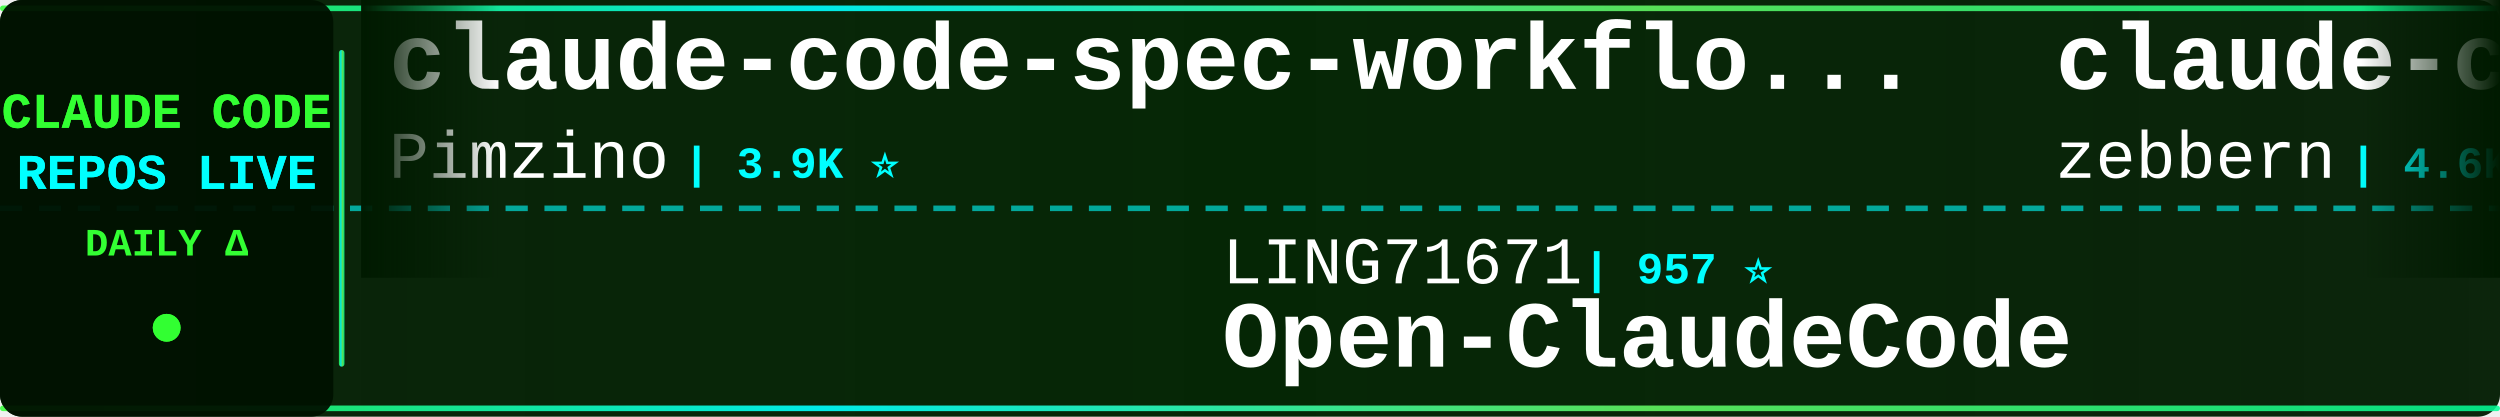
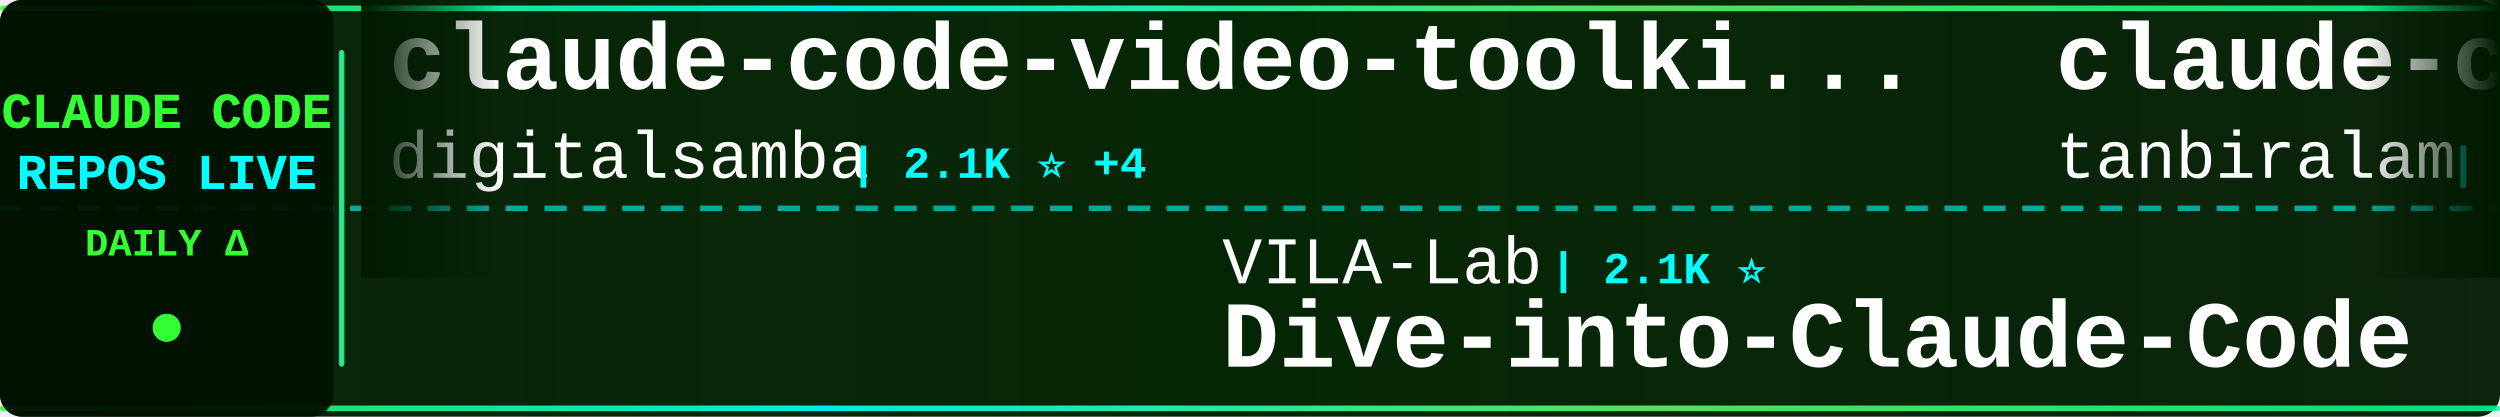
<svg xmlns="http://www.w3.org/2000/svg" width="900" height="150">
  <defs>
    <linearGradient id="tickerBg" x1="0%" y1="0%" x2="100%" y2="0%">
      <stop offset="0%" style="stop-color:#001a00;stop-opacity:0.95" />
      <stop offset="50%" style="stop-color:#002200;stop-opacity:0.98" />
      <stop offset="100%" style="stop-color:#001a00;stop-opacity:0.95" />
    </linearGradient>
    <linearGradient id="borderGrad" x1="0%" y1="0%" x2="100%" y2="0%">
      <stop offset="0%" style="stop-color:#33ff33;stop-opacity:0.85">
        <animate attributeName="stop-opacity" values="0.85;1;0.85" dur="2s" repeatCount="indefinite" />
      </stop>
      <stop offset="33%" style="stop-color:#00ffff;stop-opacity:0.9">
        <animate attributeName="stop-opacity" values="0.9;1;0.9" dur="2.2s" repeatCount="indefinite" />
      </stop>
      <stop offset="66%" style="stop-color:#66ff66;stop-opacity:0.85">
        <animate attributeName="stop-opacity" values="0.85;1;0.85" dur="1.8s" repeatCount="indefinite" />
      </stop>
      <stop offset="100%" style="stop-color:#00ff99;stop-opacity:0.85">
        <animate attributeName="stop-opacity" values="0.85;1;0.85" dur="2s" repeatCount="indefinite" />
      </stop>
    </linearGradient>
    <filter id="textGlow">
      <feGaussianBlur stdDeviation="0.1" result="coloredBlur" />
      <feMerge>
        <feMergeNode in="coloredBlur" />
        <feMergeNode in="SourceGraphic" />
      </feMerge>
    </filter>
    <filter id="metricGlow">
      <feGaussianBlur stdDeviation="0.2" result="coloredBlur" />
      <feMerge>
        <feMergeNode in="coloredBlur" />
        <feMergeNode in="SourceGraphic" />
      </feMerge>
    </filter>
    <linearGradient id="leftFade" x1="0%" y1="0%" x2="100%" y2="0%">
      <stop offset="0%" style="stop-color:#001a00;stop-opacity:1" />
      <stop offset="100%" style="stop-color:#001a00;stop-opacity:0" />
    </linearGradient>
    <linearGradient id="rightFade" x1="0%" y1="0%" x2="100%" y2="0%">
      <stop offset="0%" style="stop-color:#001a00;stop-opacity:0" />
      <stop offset="100%" style="stop-color:#001a00;stop-opacity:1" />
    </linearGradient>
  </defs>
  <rect width="900" height="150" fill="url(#tickerBg)" rx="8" />
  <rect x="0" y="2" width="900" height="2" fill="url(#borderGrad)" rx="1" />
  <rect x="0" y="146" width="900" height="2" fill="url(#borderGrad)" rx="1" />
  <line x1="0" y1="75" x2="900" y2="75" stroke="#00ffff" stroke-width="2" stroke-dasharray="8 6" opacity="0.6" />
  <rect x="0" y="0" width="120" height="150" fill="#001100" opacity="0.95" rx="8" />
  <text x="60" y="46" font-family="'Courier New', monospace" font-size="18" font-weight="bold" fill="#33ff33" text-anchor="middle" filter="url(#textGlow)">
    CLAUDE CODE
  </text>
  <text x="60" y="68" font-family="'Courier New', monospace" font-size="18" font-weight="bold" fill="#00ffff" text-anchor="middle" filter="url(#textGlow)">
    REPOS LIVE
  </text>
  <text x="60" y="92" font-family="'Courier New', monospace" font-size="14" font-weight="bold" fill="#33ff33" text-anchor="middle">
    DAILY Δ
  </text>
  <circle cx="60" cy="118" r="5" fill="#33ff33" filter="url(#metricGlow)">
    <animate attributeName="r" values="4;6;4" dur="1.5s" repeatCount="indefinite" />
    <animate attributeName="opacity" values="0.6;1;0.6" dur="1.5s" repeatCount="indefinite" />
  </circle>
  <rect x="122" y="18" width="2" height="114" fill="url(#borderGrad)" rx="1" />
  <clipPath id="tickerClip">
    <rect x="130" y="0" width="770" height="150" />
  </clipPath>
  <g clip-path="url(#tickerClip)">
    <g id="tickerItems">
      <animateTransform attributeName="transform" attributeType="XML" type="translate" from="0 0" to="-3000 0" dur="54s" repeatCount="indefinite" />
      <g transform="translate(0, 0)">
-         <text x="140" y="32" font-family="'Courier New', monospace" font-size="34" font-weight="bold" fill="#ffffff">claude-code-spec-workflo...</text>
-         <text x="140" y="64" font-family="'Courier New', monospace" font-size="24" font-weight="normal" fill="#ffffff" opacity="1.0">Pimzino</text>
-         <text x="246" y="64" font-family="'Courier New', monospace" font-size="16" font-weight="bold" fill="#00ffff"> | 3.9K ⭐</text>
+         <text x="140" y="32" font-family="'Courier New', monospace" font-size="34" font-weight="bold" fill="#ffffff">claude-code-video-toolki...</text>
+         <text x="140" y="64" font-family="'Courier New', monospace" font-size="24" font-weight="normal" fill="#ffffff" opacity="1.0">digitalsamba</text>
+         <text x="306" y="64" font-family="'Courier New', monospace" font-size="16" font-weight="bold" fill="#00ffff"> | 2.1K ⭐ +4</text>
      </g>
      <g transform="translate(300, 0)">
-         <text x="140" y="102" font-family="'Courier New', monospace" font-size="24" font-weight="normal" fill="#ffffff" opacity="1.0">LING71671</text>
-         <text x="270" y="102" font-family="'Courier New', monospace" font-size="16" font-weight="bold" fill="#00ffff"> | 957 ⭐</text>
-         <text x="140" y="132" font-family="'Courier New', monospace" font-size="34" font-weight="bold" fill="#ffffff">Open-ClaudeCode</text>
+         <text x="140" y="102" font-family="'Courier New', monospace" font-size="24" font-weight="normal" fill="#ffffff" opacity="1.0">VILA-Lab</text>
+         <text x="258" y="102" font-family="'Courier New', monospace" font-size="16" font-weight="bold" fill="#00ffff"> | 2.1K ⭐</text>
+         <text x="140" y="132" font-family="'Courier New', monospace" font-size="34" font-weight="bold" fill="#ffffff">Dive-into-Claude-Code</text>
      </g>
      <g transform="translate(600, 0)">
-         <text x="140" y="32" font-family="'Courier New', monospace" font-size="34" font-weight="bold" fill="#ffffff">claude-code-guide</text>
-         <text x="140" y="64" font-family="'Courier New', monospace" font-size="24" font-weight="normal" fill="#ffffff" opacity="1.0">zebbern</text>
-         <text x="246" y="64" font-family="'Courier New', monospace" font-size="16" font-weight="bold" fill="#00ffff"> | 4.6K ⭐ +1</text>
+         <text x="140" y="32" font-family="'Courier New', monospace" font-size="34" font-weight="bold" fill="#ffffff">claude-code</text>
+         <text x="140" y="64" font-family="'Courier New', monospace" font-size="24" font-weight="normal" fill="#ffffff" opacity="1.0">tanbiralam</text>
+         <text x="282" y="64" font-family="'Courier New', monospace" font-size="16" font-weight="bold" fill="#00ffff"> | 2.3K ⭐</text>
      </g>
      <g transform="translate(900, 0)">
-         <text x="140" y="102" font-family="'Courier New', monospace" font-size="24" font-weight="normal" fill="#ffffff" opacity="1.0">ykdojo</text>
-         <text x="234" y="102" font-family="'Courier New', monospace" font-size="16" font-weight="bold" fill="#00ffff"> | 10.1K ⭐ +4</text>
-         <text x="140" y="132" font-family="'Courier New', monospace" font-size="34" font-weight="bold" fill="#ffffff">claude-code-tips</text>
+         <text x="140" y="102" font-family="'Courier New', monospace" font-size="24" font-weight="normal" fill="#ffffff" opacity="1.0">Alishahryar1</text>
+         <text x="306" y="102" font-family="'Courier New', monospace" font-size="16" font-weight="bold" fill="#00ffff"> | 55.9K ⭐ +20</text>
+         <text x="140" y="132" font-family="'Courier New', monospace" font-size="34" font-weight="bold" fill="#ffffff">free-claude-code</text>
      </g>
      <g transform="translate(1200, 0)">
-         <text x="140" y="32" font-family="'Courier New', monospace" font-size="34" font-weight="bold" fill="#ffffff">ralph-claude-code</text>
-         <text x="140" y="64" font-family="'Courier New', monospace" font-size="24" font-weight="normal" fill="#ffffff" opacity="1.0">frankbria</text>
-         <text x="270" y="64" font-family="'Courier New', monospace" font-size="16" font-weight="bold" fill="#00ffff"> | 9.6K ⭐ +1</text>
+         <text x="140" y="32" font-family="'Courier New', monospace" font-size="34" font-weight="bold" fill="#ffffff">claude-code-source</text>
+         <text x="140" y="64" font-family="'Courier New', monospace" font-size="24" font-weight="normal" fill="#ffffff" opacity="1.0">JrCx7scC</text>
+         <text x="258" y="64" font-family="'Courier New', monospace" font-size="16" font-weight="bold" fill="#00ffff"> | 376 ⭐</text>
      </g>
      <g transform="translate(1500, 0)">
-         <text x="140" y="102" font-family="'Courier New', monospace" font-size="24" font-weight="normal" fill="#ffffff" opacity="1.0">RishabhK103</text>
-         <text x="294" y="102" font-family="'Courier New', monospace" font-size="16" font-weight="bold" fill="#00ffff"> | 106 ⭐</text>
+         <text x="140" y="102" font-family="'Courier New', monospace" font-size="24" font-weight="normal" fill="#ffffff" opacity="1.0">techjarves</text>
+         <text x="282" y="102" font-family="'Courier New', monospace" font-size="16" font-weight="bold" fill="#00ffff"> | 1.5K ⭐ +1</text>
+         <text x="140" y="132" font-family="'Courier New', monospace" font-size="34" font-weight="bold" fill="#ffffff">ClaudeCode-Portable</text>
+       </g>
+       <g transform="translate(1800, 0)">
+         <text x="140" y="32" font-family="'Courier New', monospace" font-size="34" font-weight="bold" fill="#ffffff">claude-code-source</text>
+         <text x="140" y="64" font-family="'Courier New', monospace" font-size="24" font-weight="normal" fill="#ffffff" opacity="1.0">hangsman</text>
+         <text x="258" y="64" font-family="'Courier New', monospace" font-size="16" font-weight="bold" fill="#00ffff"> | 795 ⭐</text>
+       </g>
+       <g transform="translate(2100, 0)">
+         <text x="140" y="102" font-family="'Courier New', monospace" font-size="24" font-weight="normal" fill="#ffffff" opacity="1.0">codeaashu</text>
+         <text x="270" y="102" font-family="'Courier New', monospace" font-size="16" font-weight="bold" fill="#00ffff"> | 3.4K ⭐</text>
        <text x="140" y="132" font-family="'Courier New', monospace" font-size="34" font-weight="bold" fill="#ffffff">claude-code</text>
      </g>
-       <g transform="translate(1800, 0)">
-         <text x="140" y="32" font-family="'Courier New', monospace" font-size="34" font-weight="bold" fill="#ffffff">ClaudeCode</text>
-         <text x="140" y="64" font-family="'Courier New', monospace" font-size="24" font-weight="normal" fill="#ffffff" opacity="1.0">guanshan</text>
-         <text x="258" y="64" font-family="'Courier New', monospace" font-size="16" font-weight="bold" fill="#00ffff"> | 61 ⭐</text>
-       </g>
-       <g transform="translate(2100, 0)">
-         <text x="140" y="102" font-family="'Courier New', monospace" font-size="24" font-weight="normal" fill="#ffffff" opacity="1.0">lorryjovens-hub</text>
-         <text x="342" y="102" font-family="'Courier New', monospace" font-size="16" font-weight="bold" fill="#00ffff"> | 1.7K ⭐</text>
-         <text x="140" y="132" font-family="'Courier New', monospace" font-size="34" font-weight="bold" fill="#ffffff">claude-code-rust</text>
-       </g>
      <g transform="translate(2400, 0)">
-         <text x="140" y="32" font-family="'Courier New', monospace" font-size="34" font-weight="bold" fill="#ffffff">claude-code-source-code</text>
-         <text x="140" y="64" font-family="'Courier New', monospace" font-size="24" font-weight="normal" fill="#ffffff" opacity="1.0">777genius</text>
-         <text x="270" y="64" font-family="'Courier New', monospace" font-size="16" font-weight="bold" fill="#00ffff"> | 930 ⭐</text>
+         <text x="140" y="32" font-family="'Courier New', monospace" font-size="34" font-weight="bold" fill="#ffffff">everything-claude-code-z...</text>
+         <text x="140" y="64" font-family="'Courier New', monospace" font-size="24" font-weight="normal" fill="#ffffff" opacity="1.0">xu-xiang</text>
+         <text x="258" y="64" font-family="'Courier New', monospace" font-size="16" font-weight="bold" fill="#00ffff"> | 2.0K ⭐ +1</text>
      </g>
      <g transform="translate(2700, 0)">
-         <text x="140" y="102" font-family="'Courier New', monospace" font-size="24" font-weight="normal" fill="#ffffff" opacity="1.0">liuup</text>
-         <text x="222" y="102" font-family="'Courier New', monospace" font-size="16" font-weight="bold" fill="#00ffff"> | 4.0K ⭐</text>
-         <text x="140" y="132" font-family="'Courier New', monospace" font-size="34" font-weight="bold" fill="#ffffff">claude-code-analysis</text>
+         <text x="140" y="102" font-family="'Courier New', monospace" font-size="24" font-weight="normal" fill="#ffffff" opacity="1.0">ochamber</text>
+         <text x="258" y="102" font-family="'Courier New', monospace" font-size="16" font-weight="bold" fill="#00ffff"> | 4 ⭐</text>
+         <text x="140" y="132" font-family="'Courier New', monospace" font-size="34" font-weight="bold" fill="#ffffff">claude-code</text>
      </g>
      <g transform="translate(3000, 0)">
-         <text x="140" y="32" font-family="'Courier New', monospace" font-size="34" font-weight="bold" fill="#ffffff">claude-code-spec-workflo...</text>
-         <text x="140" y="64" font-family="'Courier New', monospace" font-size="24" font-weight="normal" fill="#ffffff" opacity="1.0">Pimzino</text>
-         <text x="246" y="64" font-family="'Courier New', monospace" font-size="16" font-weight="bold" fill="#00ffff"> | 3.9K ⭐</text>
+         <text x="140" y="32" font-family="'Courier New', monospace" font-size="34" font-weight="bold" fill="#ffffff">claude-code-video-toolki...</text>
+         <text x="140" y="64" font-family="'Courier New', monospace" font-size="24" font-weight="normal" fill="#ffffff" opacity="1.0">digitalsamba</text>
+         <text x="306" y="64" font-family="'Courier New', monospace" font-size="16" font-weight="bold" fill="#00ffff"> | 2.1K ⭐ +4</text>
      </g>
      <g transform="translate(3300, 0)">
-         <text x="140" y="102" font-family="'Courier New', monospace" font-size="24" font-weight="normal" fill="#ffffff" opacity="1.0">LING71671</text>
-         <text x="270" y="102" font-family="'Courier New', monospace" font-size="16" font-weight="bold" fill="#00ffff"> | 957 ⭐</text>
-         <text x="140" y="132" font-family="'Courier New', monospace" font-size="34" font-weight="bold" fill="#ffffff">Open-ClaudeCode</text>
+         <text x="140" y="102" font-family="'Courier New', monospace" font-size="24" font-weight="normal" fill="#ffffff" opacity="1.0">VILA-Lab</text>
+         <text x="258" y="102" font-family="'Courier New', monospace" font-size="16" font-weight="bold" fill="#00ffff"> | 2.1K ⭐</text>
+         <text x="140" y="132" font-family="'Courier New', monospace" font-size="34" font-weight="bold" fill="#ffffff">Dive-into-Claude-Code</text>
      </g>
      <g transform="translate(3600, 0)">
-         <text x="140" y="32" font-family="'Courier New', monospace" font-size="34" font-weight="bold" fill="#ffffff">claude-code-guide</text>
-         <text x="140" y="64" font-family="'Courier New', monospace" font-size="24" font-weight="normal" fill="#ffffff" opacity="1.0">zebbern</text>
-         <text x="246" y="64" font-family="'Courier New', monospace" font-size="16" font-weight="bold" fill="#00ffff"> | 4.6K ⭐ +1</text>
+         <text x="140" y="32" font-family="'Courier New', monospace" font-size="34" font-weight="bold" fill="#ffffff">claude-code</text>
+         <text x="140" y="64" font-family="'Courier New', monospace" font-size="24" font-weight="normal" fill="#ffffff" opacity="1.0">tanbiralam</text>
+         <text x="282" y="64" font-family="'Courier New', monospace" font-size="16" font-weight="bold" fill="#00ffff"> | 2.3K ⭐</text>
      </g>
      <g transform="translate(3900, 0)">
-         <text x="140" y="102" font-family="'Courier New', monospace" font-size="24" font-weight="normal" fill="#ffffff" opacity="1.0">ykdojo</text>
-         <text x="234" y="102" font-family="'Courier New', monospace" font-size="16" font-weight="bold" fill="#00ffff"> | 10.1K ⭐ +4</text>
-         <text x="140" y="132" font-family="'Courier New', monospace" font-size="34" font-weight="bold" fill="#ffffff">claude-code-tips</text>
+         <text x="140" y="102" font-family="'Courier New', monospace" font-size="24" font-weight="normal" fill="#ffffff" opacity="1.0">Alishahryar1</text>
+         <text x="306" y="102" font-family="'Courier New', monospace" font-size="16" font-weight="bold" fill="#00ffff"> | 55.9K ⭐ +20</text>
+         <text x="140" y="132" font-family="'Courier New', monospace" font-size="34" font-weight="bold" fill="#ffffff">free-claude-code</text>
      </g>
    </g>
  </g>
  <rect x="130" y="0" width="50" height="100" fill="url(#leftFade)" />
  <rect x="850" y="0" width="50" height="100" fill="url(#rightFade)" />
</svg>
